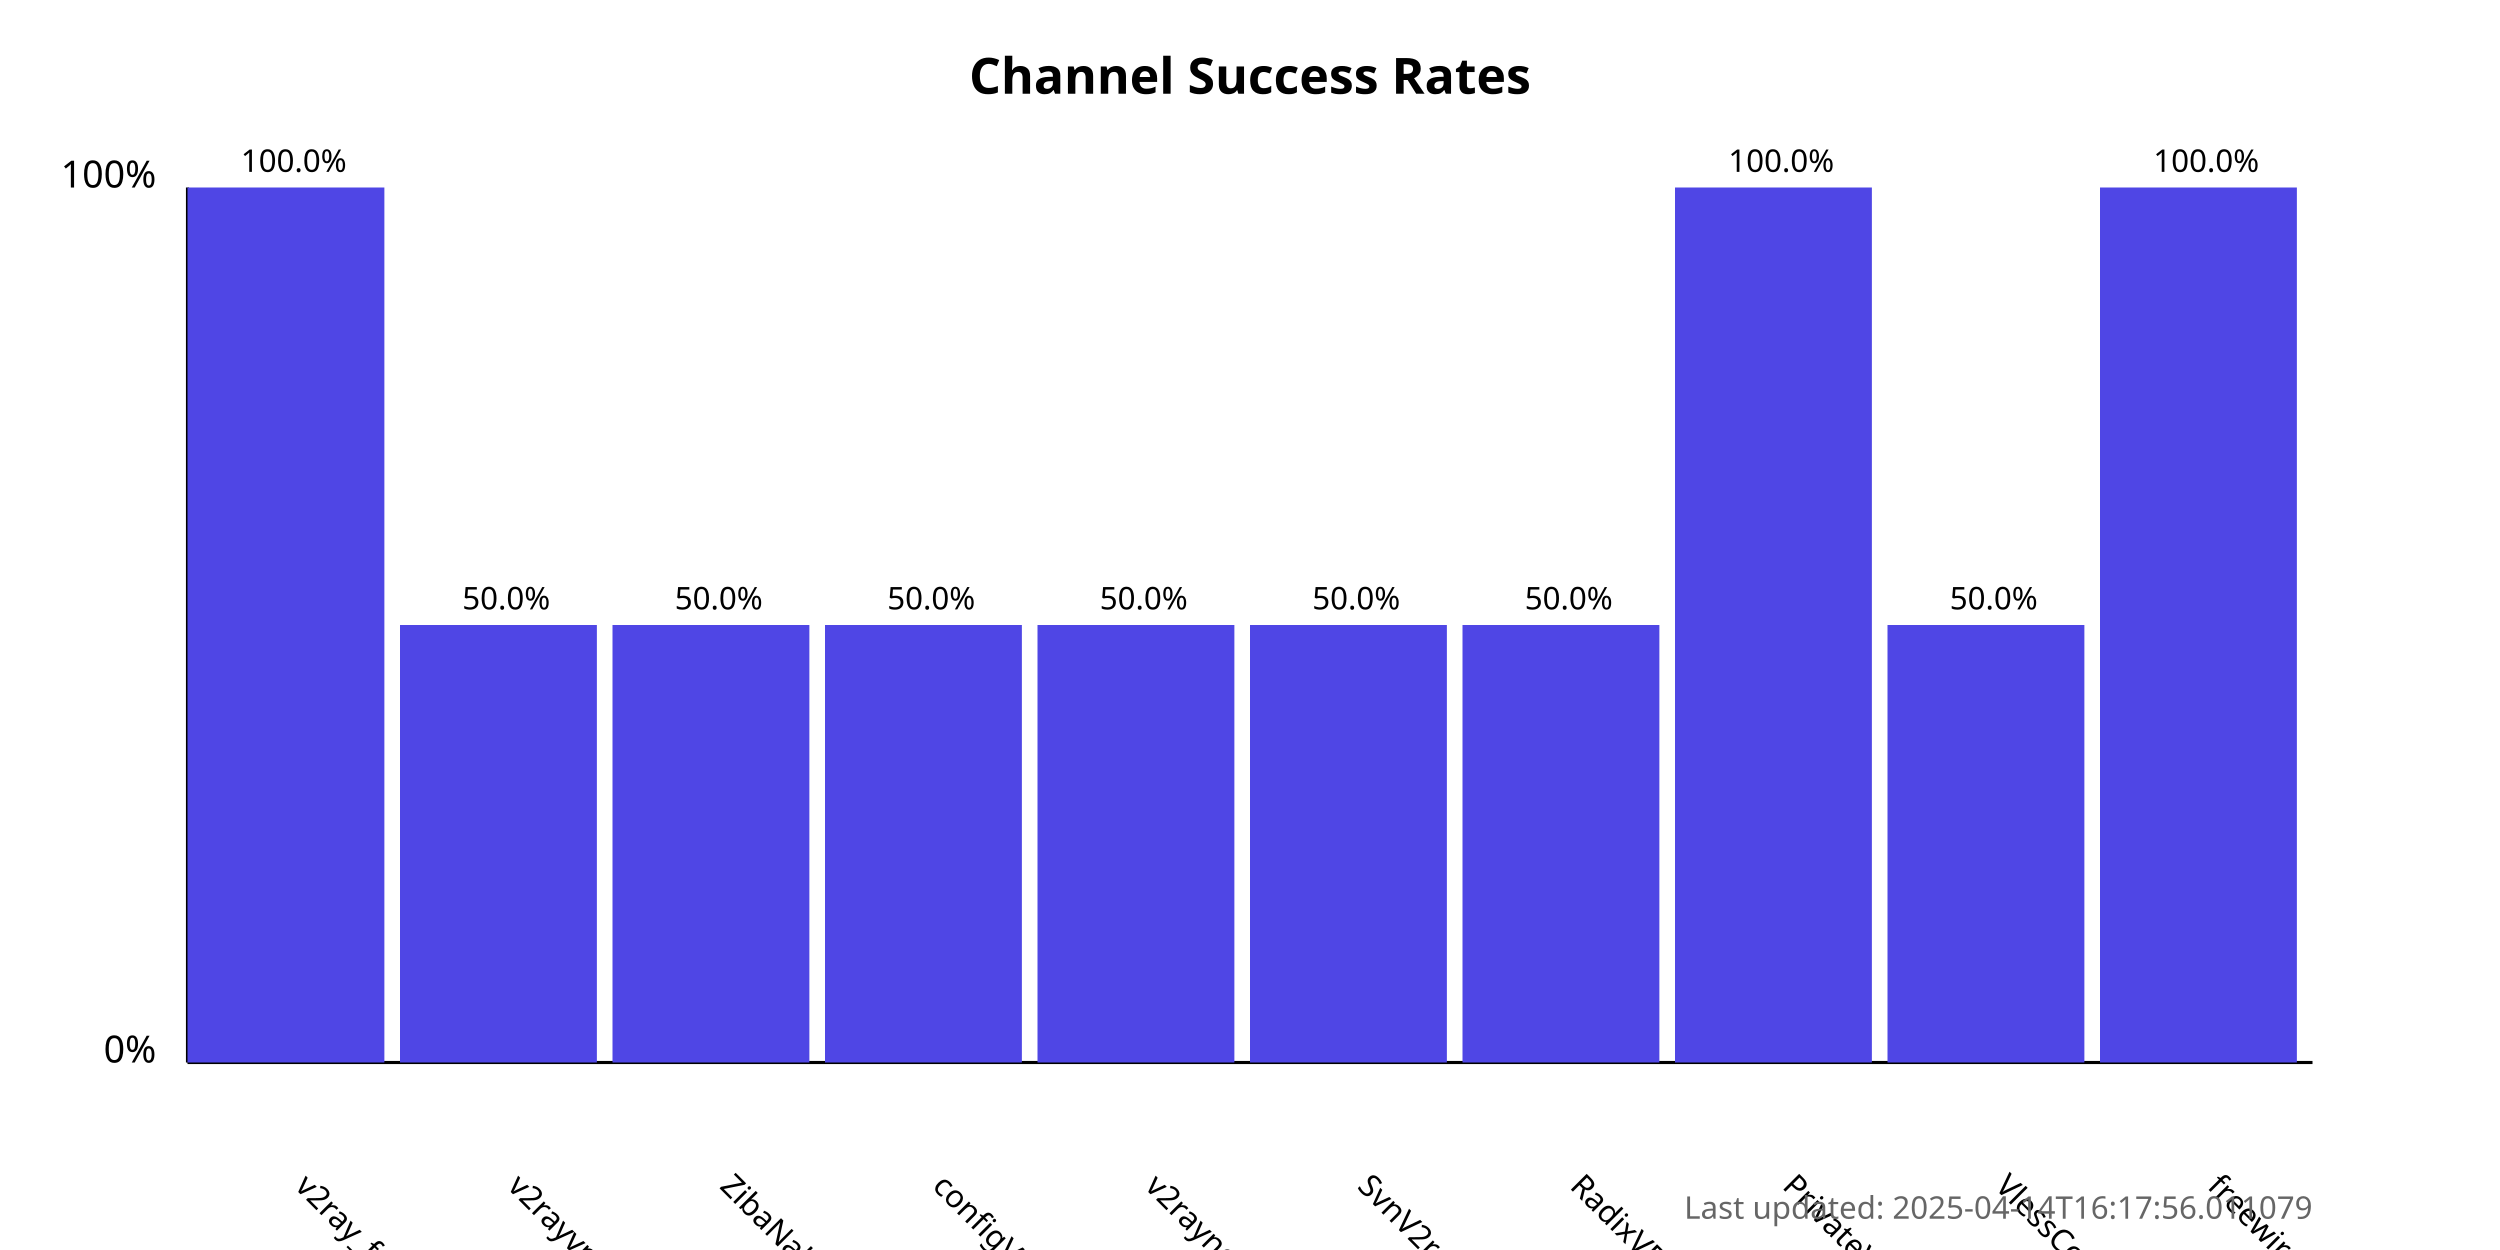
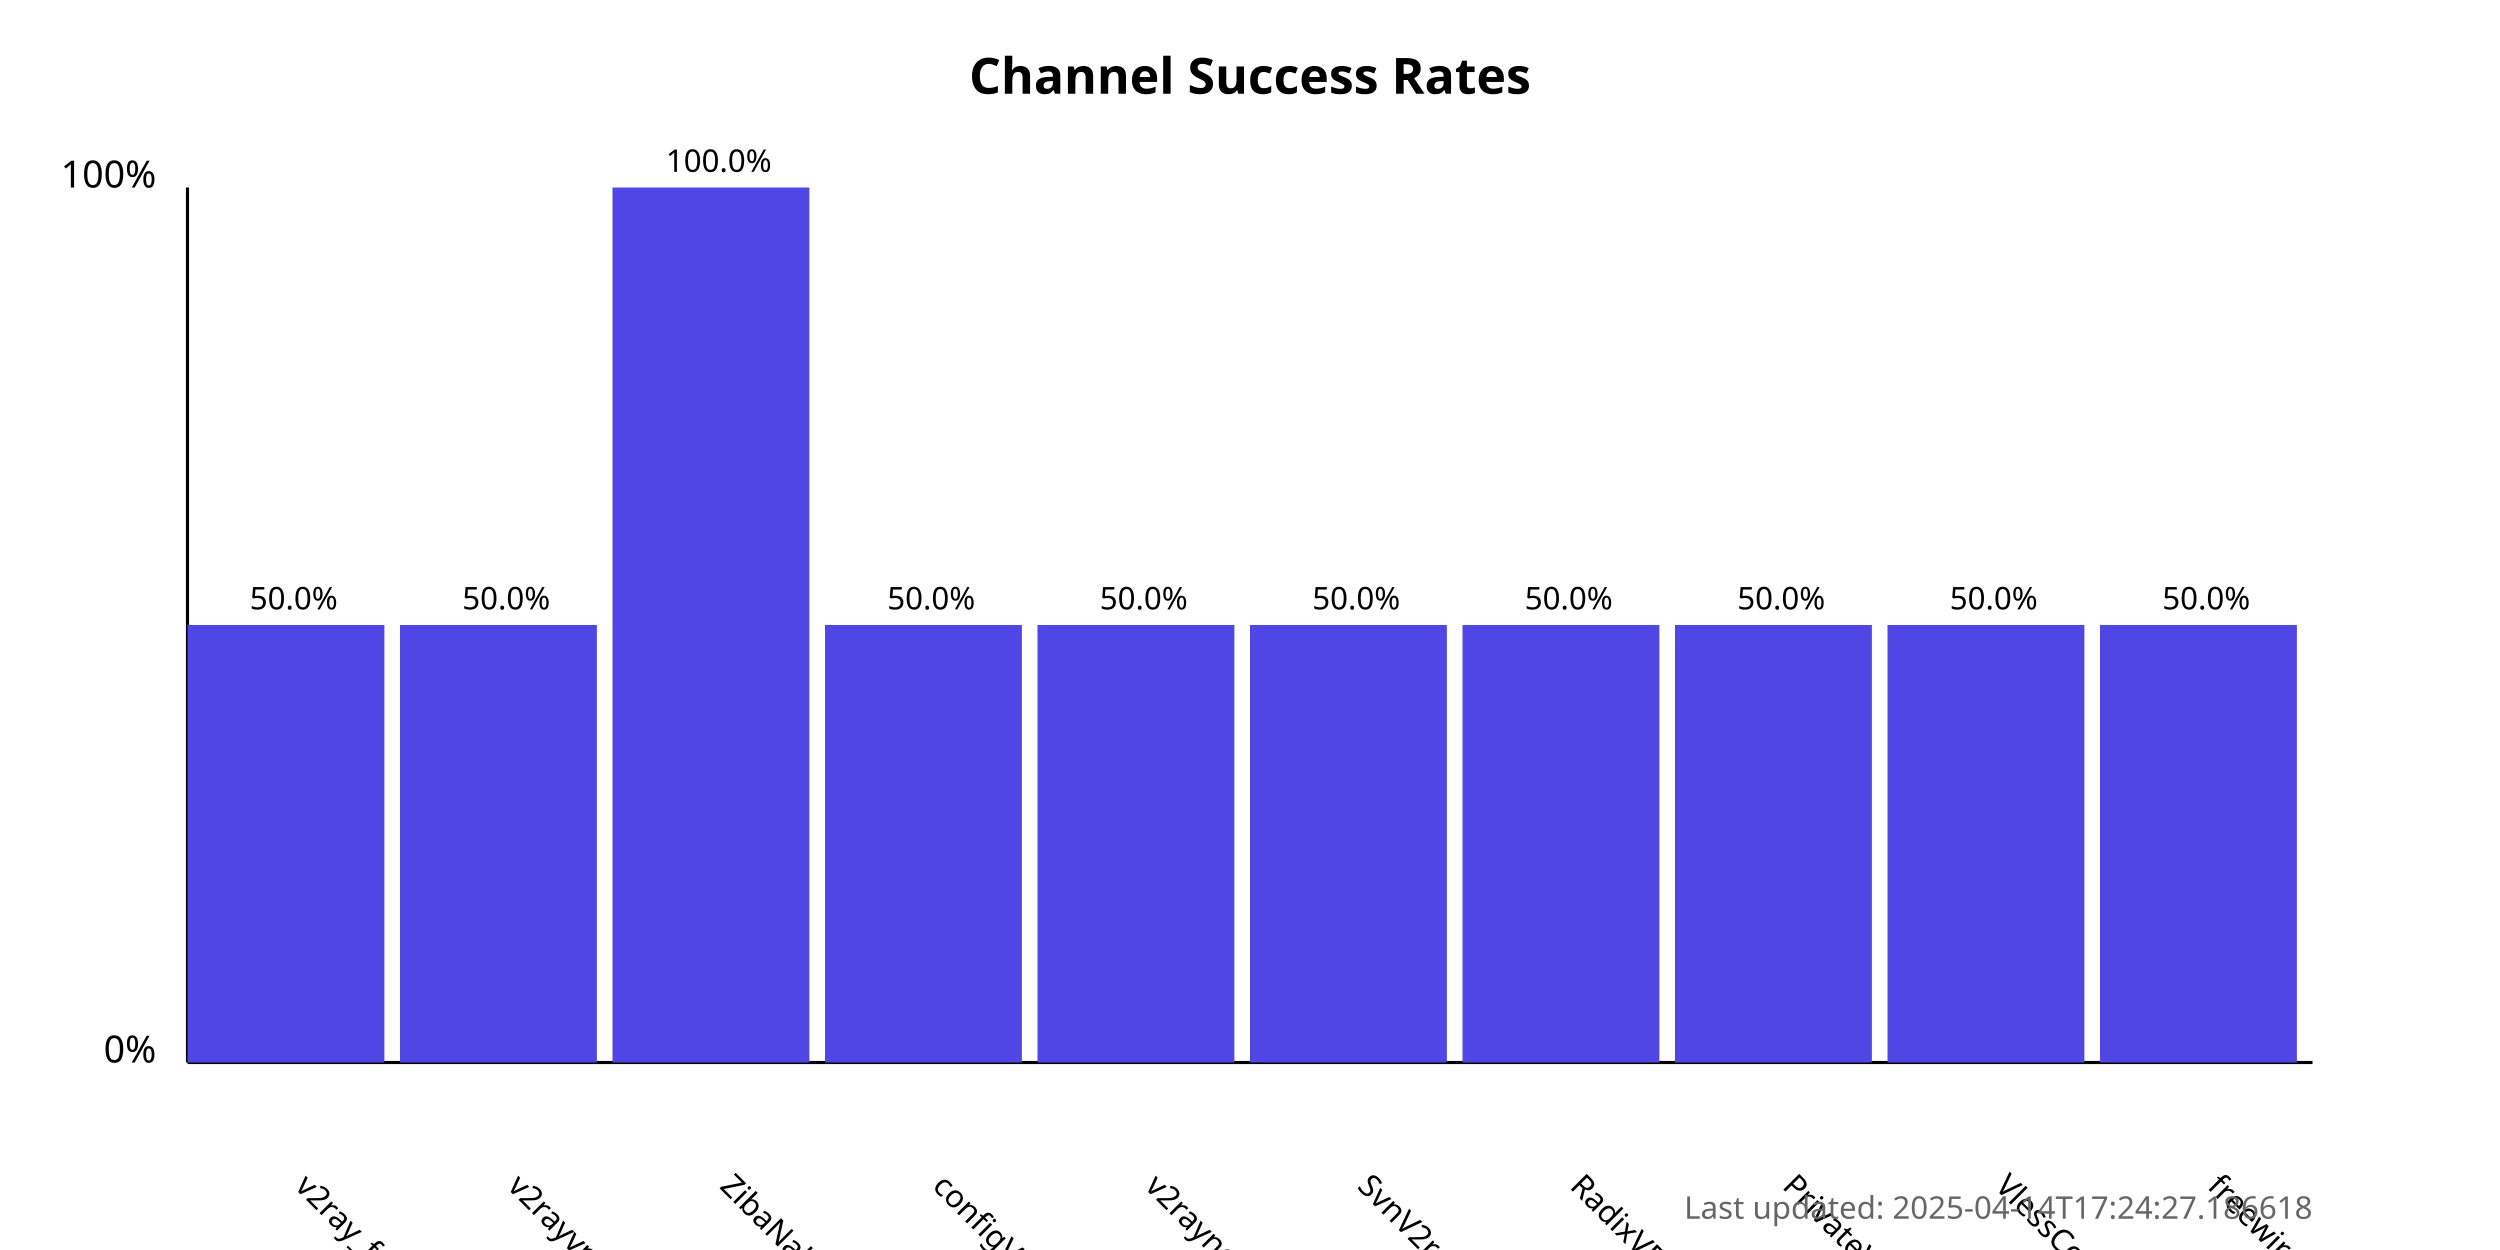
<svg xmlns="http://www.w3.org/2000/svg" width="800" height="400">
  <style>
            .chart-title { font: bold 16px sans-serif; }
            .axis-label { font: 12px sans-serif; }
            .tick-label { font: 10px sans-serif; }
            .bar { fill: #4f46e5; }
            .bar:hover { fill: #6366f1; }
            .timestamp { font: 10px sans-serif; fill: #666; }
        </style>
  <text x="400.0" y="30" text-anchor="middle" class="chart-title">
            Channel Success Rates
        </text>
  <line x1="60" y1="340" x2="60" y2="60" stroke="black" stroke-width="1" />
  <line x1="60" y1="340" x2="740" y2="340" stroke="black" stroke-width="1" />
  <text x="50" y="340" text-anchor="end" class="axis-label">0%</text>
  <text x="50" y="60" text-anchor="end" class="axis-label">100%</text>
  <g>
-     <rect x="60" y="60.0" width="63.0" height="280.0" class="bar" />
+     <rect x="60" y="200.0" width="63.0" height="140.0" class="bar" />
    <text x="94.0" y="380" transform="rotate(45, 94.0, 380)" text-anchor="start" class="tick-label">
                v2ray_free_conf
            </text>
-     <text x="94.0" y="55.0" text-anchor="middle" class="tick-label">
-                 100.0%
+     <text x="94.0" y="195.0" text-anchor="middle" class="tick-label">
+                 50.0%
            </text>
  </g>
  <g>
    <rect x="128.0" y="200.0" width="63.0" height="140.0" class="bar" />
    <text x="162.0" y="380" transform="rotate(45, 162.0, 380)" text-anchor="start" class="tick-label">
                v2rayvpno
            </text>
    <text x="162.0" y="195.0" text-anchor="middle" class="tick-label">
                50.0%
            </text>
  </g>
  <g>
-     <rect x="196.0" y="200.0" width="63.0" height="140.0" class="bar" />
+     <rect x="196.0" y="60.0" width="63.0" height="280.0" class="bar" />
    <text x="230.0" y="380" transform="rotate(45, 230.0, 380)" text-anchor="start" class="tick-label">
                ZibaNabz
            </text>
-     <text x="230.0" y="195.0" text-anchor="middle" class="tick-label">
-                 50.0%
+     <text x="230.0" y="55.0" text-anchor="middle" class="tick-label">
+                 100.0%
            </text>
  </g>
  <g>
    <rect x="264.0" y="200.0" width="63.0" height="140.0" class="bar" />
    <text x="298.0" y="380" transform="rotate(45, 298.0, 380)" text-anchor="start" class="tick-label">
                configV2rayForFree
            </text>
    <text x="298.0" y="195.0" text-anchor="middle" class="tick-label">
                50.0%
            </text>
  </g>
  <g>
    <rect x="332.0" y="200.0" width="63.0" height="140.0" class="bar" />
    <text x="366.0" y="380" transform="rotate(45, 366.0, 380)" text-anchor="start" class="tick-label">
                v2rayngvpn
            </text>
    <text x="366.0" y="195.0" text-anchor="middle" class="tick-label">
                50.0%
            </text>
  </g>
  <g>
    <rect x="400.0" y="200.0" width="63.0" height="140.0" class="bar" />
    <text x="434.0" y="380" transform="rotate(45, 434.0, 380)" text-anchor="start" class="tick-label">
                SvnV2ray
            </text>
    <text x="434.0" y="195.0" text-anchor="middle" class="tick-label">
                50.0%
            </text>
  </g>
  <g>
    <rect x="468.0" y="200.0" width="63.0" height="140.0" class="bar" />
    <text x="502.0" y="380" transform="rotate(45, 502.0, 380)" text-anchor="start" class="tick-label">
                RadixVPN
            </text>
    <text x="502.0" y="195.0" text-anchor="middle" class="tick-label">
                50.0%
            </text>
  </g>
  <g>
-     <rect x="536.0" y="60.0" width="63.0" height="280.0" class="bar" />
+     <rect x="536.0" y="200.0" width="63.0" height="140.0" class="bar" />
    <text x="570.0" y="380" transform="rotate(45, 570.0, 380)" text-anchor="start" class="tick-label">
                PrivateVPNs
            </text>
-     <text x="570.0" y="55.0" text-anchor="middle" class="tick-label">
-                 100.0%
+     <text x="570.0" y="195.0" text-anchor="middle" class="tick-label">
+                 50.0%
            </text>
  </g>
  <g>
    <rect x="604.0" y="200.0" width="63.0" height="140.0" class="bar" />
    <text x="638.0" y="380" transform="rotate(45, 638.0, 380)" text-anchor="start" class="tick-label">
                VlessConfig
            </text>
    <text x="638.0" y="195.0" text-anchor="middle" class="tick-label">
                50.0%
            </text>
  </g>
  <g>
-     <rect x="672.0" y="60.0" width="63.0" height="280.0" class="bar" />
+     <rect x="672.0" y="200.0" width="63.0" height="140.0" class="bar" />
    <text x="706.0" y="380" transform="rotate(45, 706.0, 380)" text-anchor="start" class="tick-label">
                freewireguard
            </text>
-     <text x="706.0" y="55.0" text-anchor="middle" class="tick-label">
-                 100.0%
+     <text x="706.0" y="195.0" text-anchor="middle" class="tick-label">
+                 50.0%
            </text>
  </g>
  <text x="740" y="390" text-anchor="end" class="timestamp">
-             Last updated: 2025-04-14T16:17:56.011079
+             Last updated: 2025-04-14T17:24:27.186618
        </text>
</svg>
